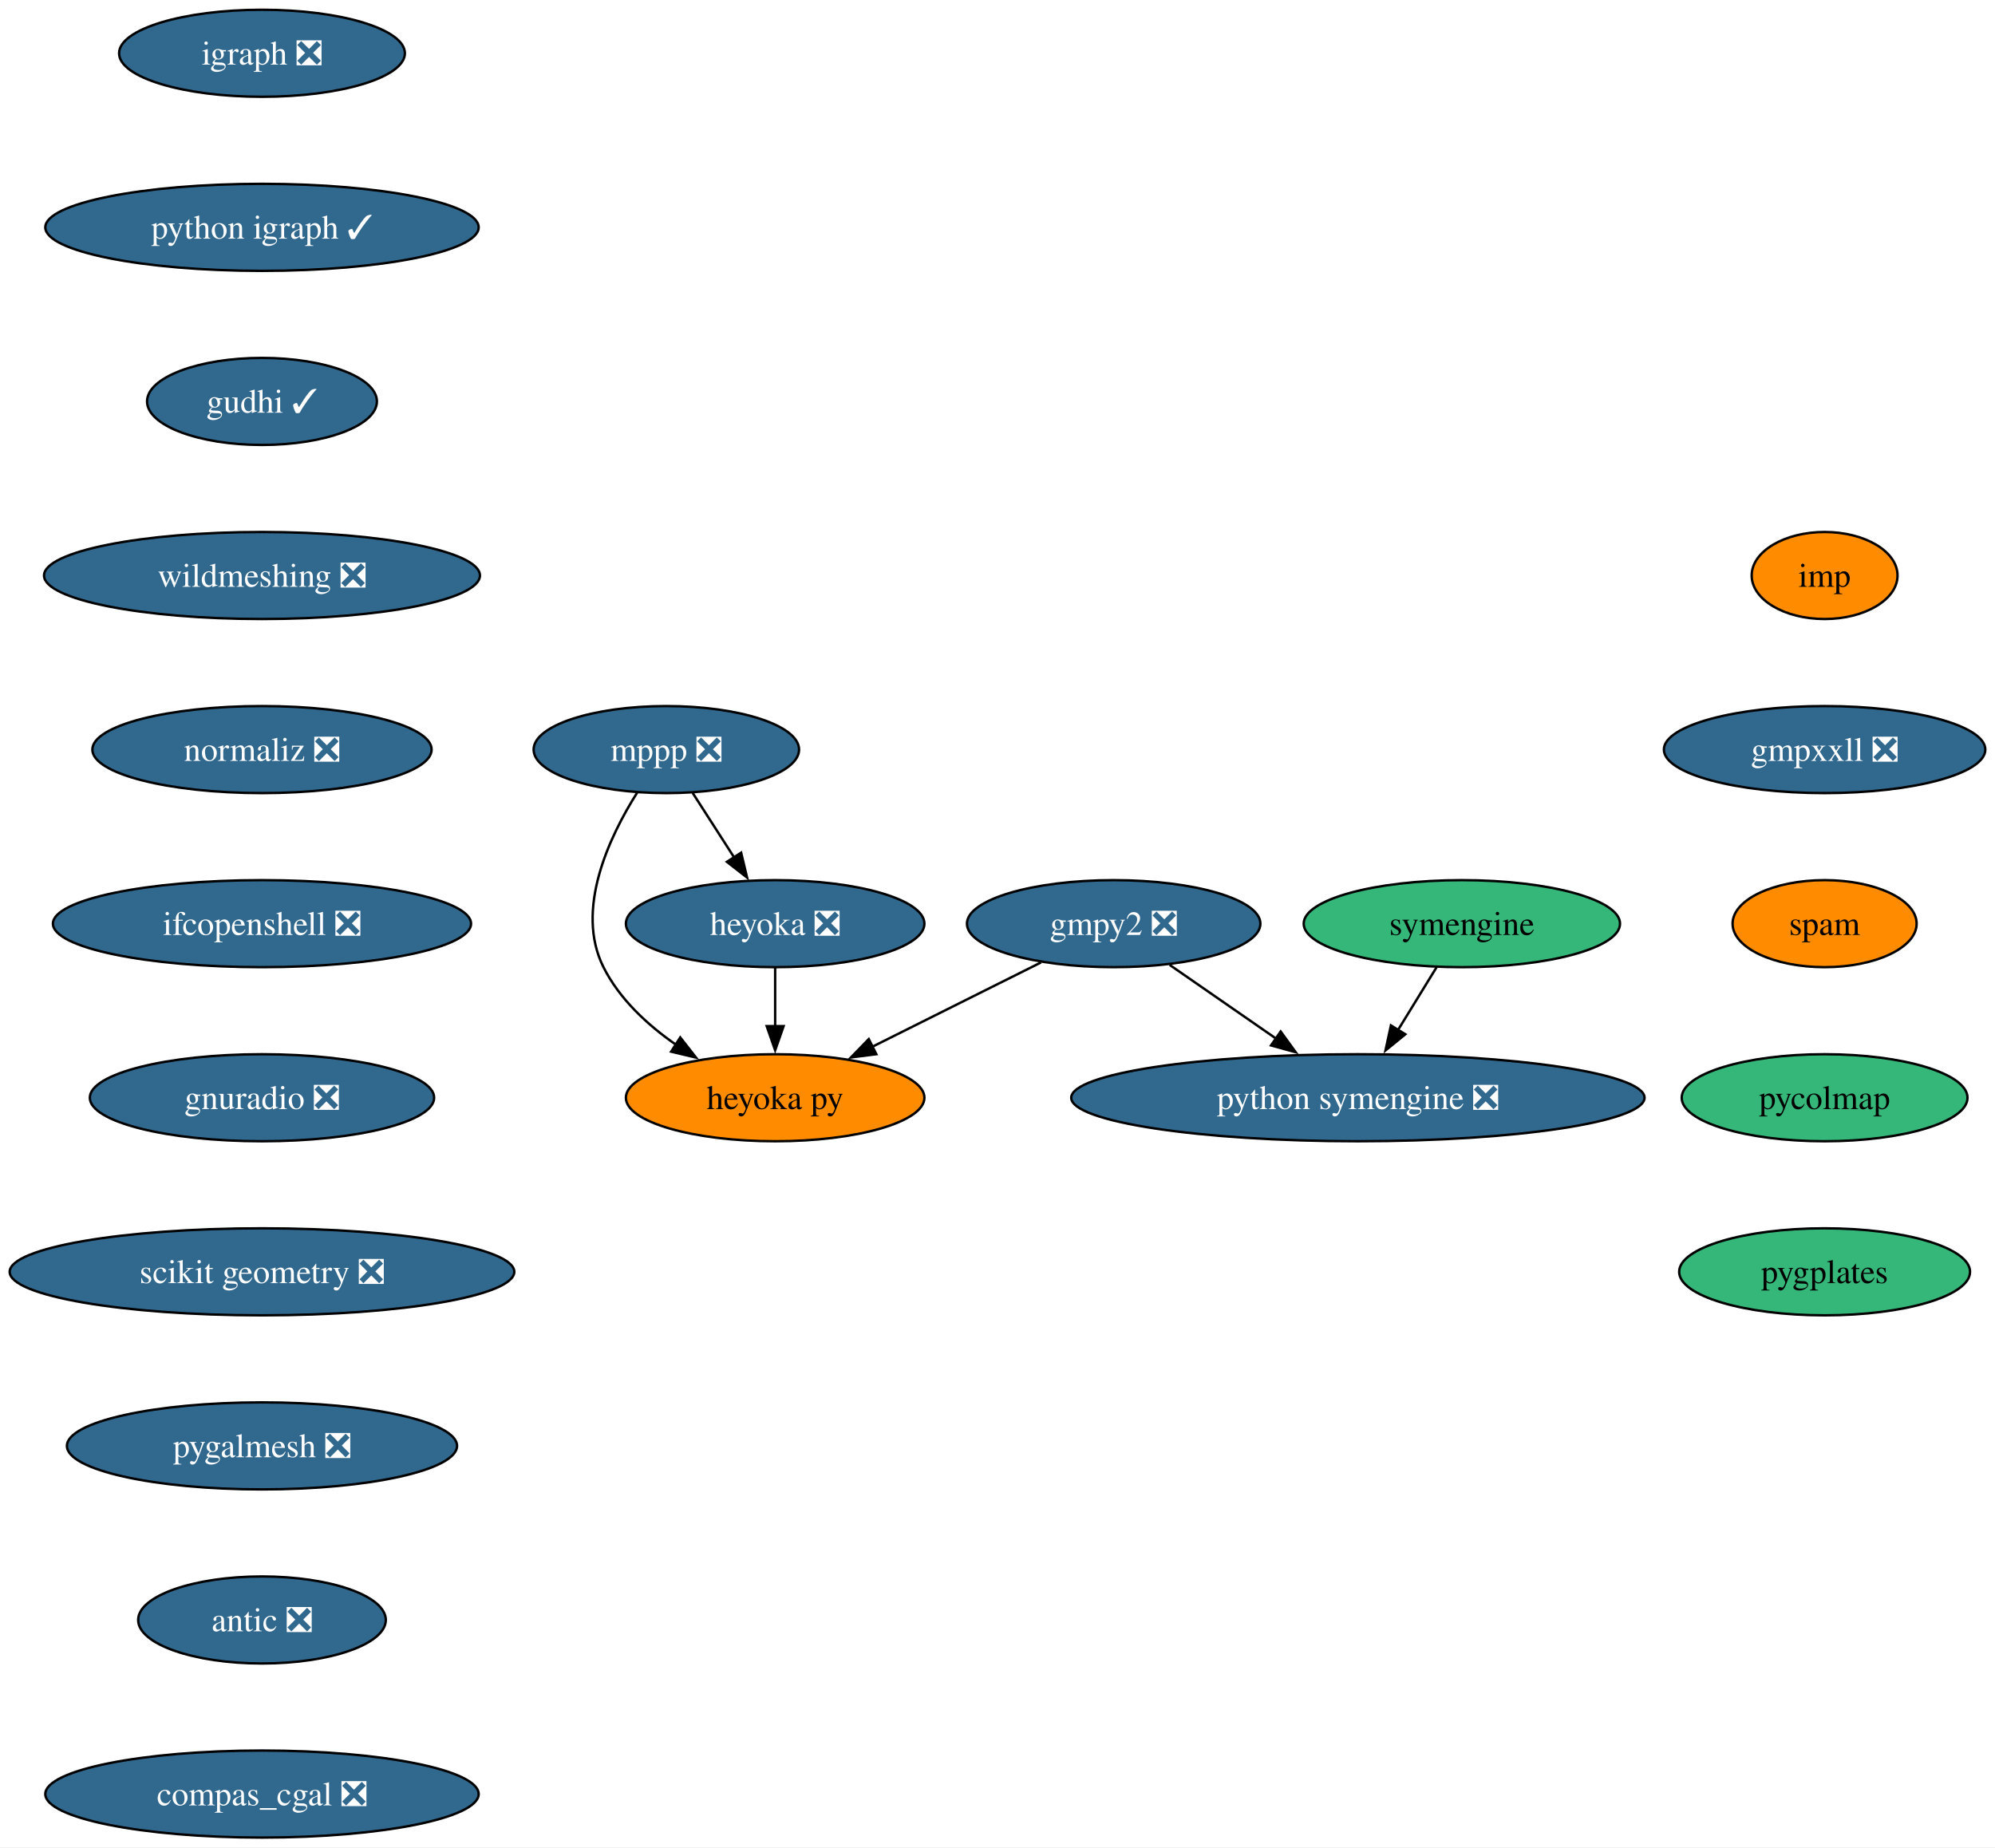
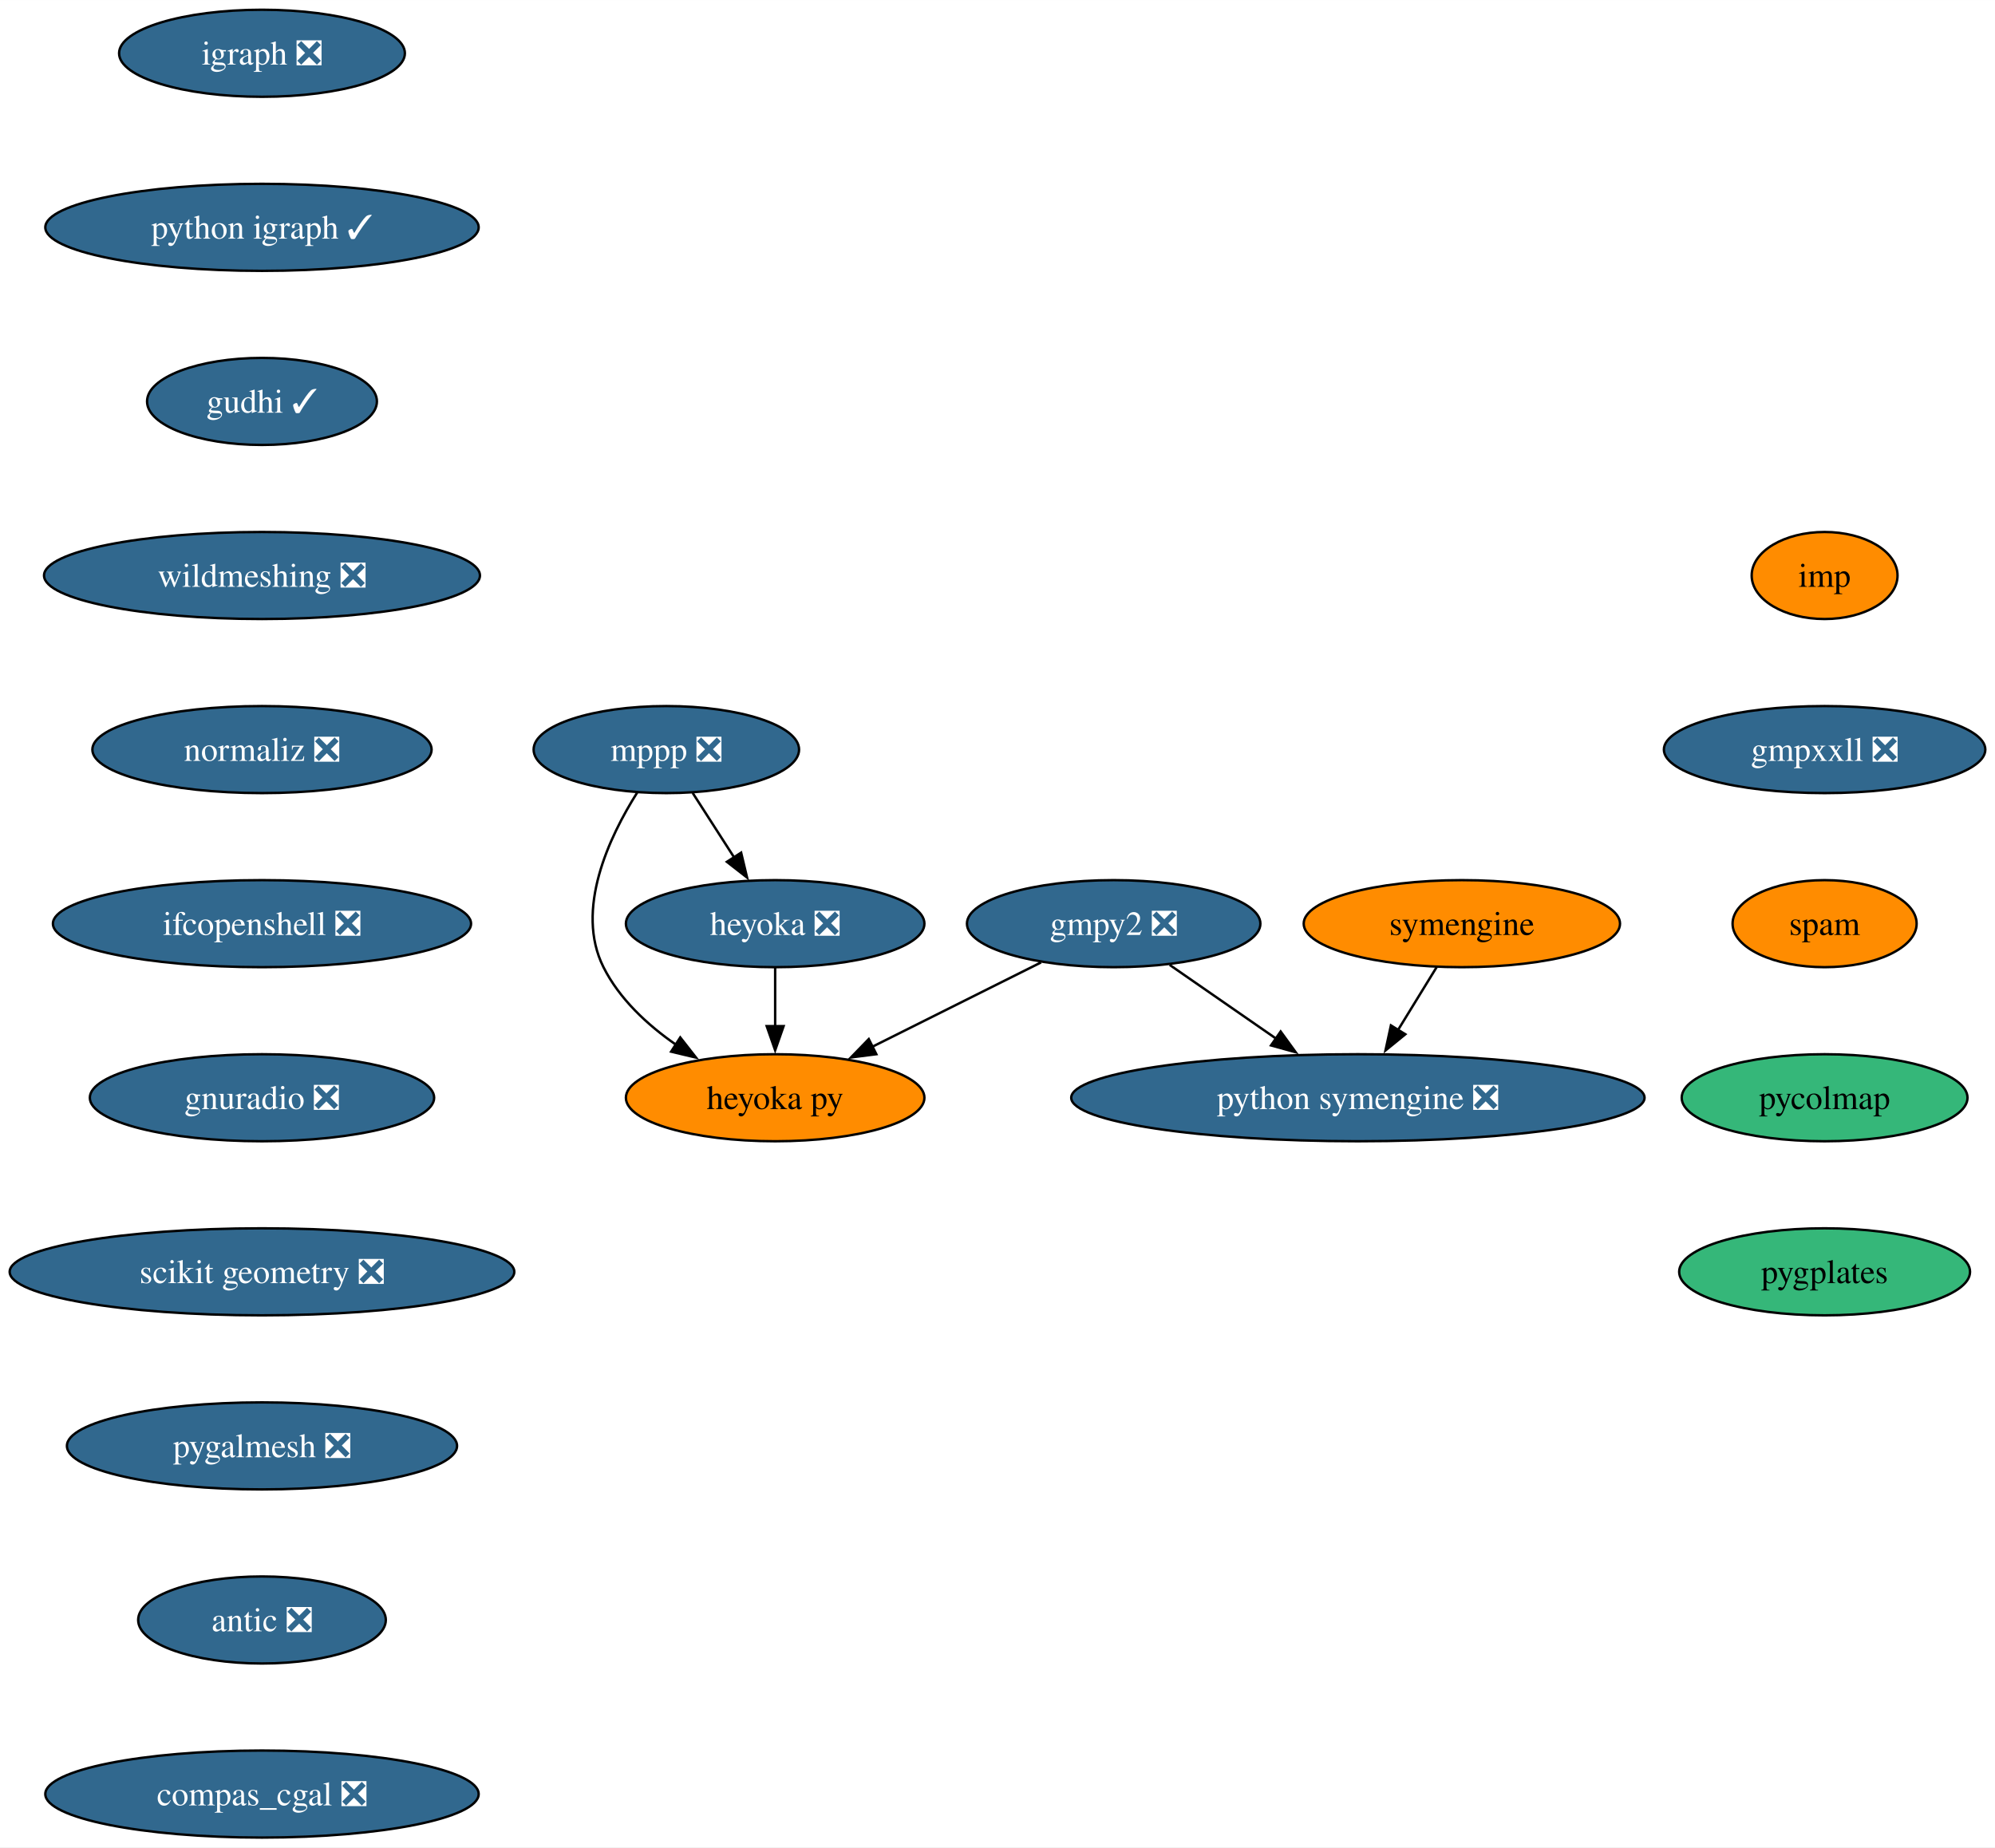
<svg xmlns="http://www.w3.org/2000/svg" xmlns:xlink="http://www.w3.org/1999/xlink" width="825pt" height="764pt" viewBox="0.00 0.00 825.07 764.00">
  <g id="graph0" class="graph" transform="scale(1 1) rotate(0) translate(4 760)">
    <polygon fill="white" stroke="none" points="-4,4 -4,-760 821.07,-760 821.07,4 -4,4" />
    <g id="node1" class="node">
      <g id="a_node1">
        <a xlink:href="https://github.com/conda-forge/gmpy2-feedstock/pull/41" xlink:title="gmpy2 ❎">
          <ellipse fill="#31688e" stroke="black" cx="456.58" cy="-378" rx="60.68" ry="18" />
          <text text-anchor="middle" x="456.58" y="-373.32" font-family="Times,serif" font-size="14.00" fill="white">gmpy2 ❎</text>
        </a>
      </g>
    </g>
    <g id="node2" class="node">
      <g id="a_node2">
        <a xlink:href="https://github.com/conda-forge/python-symengine-feedstock/pull/53" xlink:title="python symengine ❎">
          <ellipse fill="#31688e" stroke="black" cx="557.58" cy="-306" rx="118.55" ry="18" />
          <text text-anchor="middle" x="557.58" y="-301.32" font-family="Times,serif" font-size="14.00" fill="white">python symengine ❎</text>
        </a>
      </g>
    </g>
    <g id="edge1" class="edge">
      <path fill="none" stroke="black" d="M479.75,-360.94C492.84,-351.87 509.44,-340.37 523.94,-330.32" />
      <polygon fill="black" stroke="black" points="525.64,-333.4 531.87,-324.82 521.65,-327.64 525.64,-333.4" />
    </g>
    <g id="node3" class="node">
      <g id="a_node3">
        <a xlink:href="https://github.com/conda-forge/heyoka.py-feedstock" xlink:title="heyoka py">
          <ellipse fill="#ff8c00" stroke="black" cx="316.58" cy="-306" rx="61.73" ry="18" />
          <text text-anchor="middle" x="316.58" y="-301.32" font-family="Times,serif" font-size="14.00">heyoka py</text>
        </a>
      </g>
    </g>
    <g id="edge2" class="edge">
      <path fill="none" stroke="black" d="M426.55,-361.98C406.16,-351.79 378.96,-338.19 356.72,-327.07" />
      <polygon fill="black" stroke="black" points="358.43,-324.01 347.92,-322.67 355.3,-330.27 358.43,-324.01" />
    </g>
    <g id="node4" class="node">
      <g id="a_node4">
        <a xlink:href="https://github.com/conda-forge/igraph-feedstock/pull/73" xlink:title="igraph ❎">
          <ellipse fill="#31688e" stroke="black" cx="104.35" cy="-738" rx="59.1" ry="18" />
          <text text-anchor="middle" x="104.35" y="-733.33" font-family="Times,serif" font-size="14.00" fill="white">igraph ❎</text>
        </a>
      </g>
    </g>
    <g id="node5" class="node">
      <g id="a_node5">
        <a xlink:href="https://github.com/conda-forge/python-igraph-feedstock/pull/90" xlink:title="python igraph ✓">
          <ellipse fill="#31688e" stroke="black" cx="104.35" cy="-666" rx="89.61" ry="18" />
          <text text-anchor="middle" x="104.35" y="-661.33" font-family="Times,serif" font-size="14.00" fill="white">python igraph ✓</text>
        </a>
      </g>
    </g>
    <g id="node8" class="node">
      <g id="a_node8">
        <a xlink:href="https://github.com/conda-forge/gudhi-feedstock/pull/62" xlink:title="gudhi ✓">
          <ellipse fill="#31688e" stroke="black" cx="104.35" cy="-594" rx="47.53" ry="18" />
          <text text-anchor="middle" x="104.35" y="-589.33" font-family="Times,serif" font-size="14.00" fill="white">gudhi ✓</text>
        </a>
      </g>
    </g>
    <g id="node6" class="node">
      <g id="a_node6">
        <a xlink:href="https://github.com/conda-forge/mppp-feedstock/pull/60" xlink:title="mppp ❎">
          <ellipse fill="#31688e" stroke="black" cx="271.58" cy="-450" rx="54.89" ry="18" />
          <text text-anchor="middle" x="271.58" y="-445.32" font-family="Times,serif" font-size="14.00" fill="white">mppp ❎</text>
        </a>
      </g>
    </g>
    <g id="edge4" class="edge">
      <path fill="none" stroke="black" d="M259.55,-432.26C247.92,-413.85 233.68,-383.74 245.58,-360 252.17,-346.87 263.71,-336.16 275.61,-327.9" />
      <polygon fill="black" stroke="black" points="277.33,-330.95 283.86,-322.61 273.55,-325.06 277.33,-330.95" />
    </g>
    <g id="node7" class="node">
      <g id="a_node7">
        <a xlink:href="https://github.com/conda-forge/heyoka-feedstock/pull/70" xlink:title="heyoka ❎">
          <ellipse fill="#31688e" stroke="black" cx="316.58" cy="-378" rx="61.73" ry="18" />
          <text text-anchor="middle" x="316.58" y="-373.32" font-family="Times,serif" font-size="14.00" fill="white">heyoka ❎</text>
        </a>
      </g>
    </g>
    <g id="edge5" class="edge">
      <path fill="none" stroke="black" d="M282.48,-432.05C287.62,-424.06 293.87,-414.33 299.61,-405.4" />
      <polygon fill="black" stroke="black" points="302.51,-407.37 304.97,-397.06 296.62,-403.58 302.51,-407.37" />
    </g>
    <g id="edge6" class="edge">
      <path fill="none" stroke="black" d="M316.58,-359.7C316.58,-352.41 316.58,-343.73 316.58,-335.54" />
      <polygon fill="black" stroke="black" points="320.08,-335.62 316.58,-325.62 313.08,-335.62 320.08,-335.62" />
    </g>
    <g id="node10" class="node">
      <g id="a_node10">
        <a xlink:href="https://github.com/conda-forge/wildmeshing-feedstock/pull/24" xlink:title="wildmeshing ❎">
          <ellipse fill="#31688e" stroke="black" cx="104.35" cy="-522" rx="90.14" ry="18" />
          <text text-anchor="middle" x="104.35" y="-517.33" font-family="Times,serif" font-size="14.00" fill="white">wildmeshing ❎</text>
        </a>
      </g>
    </g>
    <g id="node9" class="node">
      <g id="a_node9">
        <a xlink:href="https://github.com/conda-forge/symengine-feedstock" xlink:title="symengine">
-           <ellipse fill="#35b779" stroke="black" cx="600.58" cy="-378" rx="65.41" ry="18" />
+           <ellipse fill="#ff8c00" stroke="black" cx="600.58" cy="-378" rx="65.41" ry="18" />
          <text text-anchor="middle" x="600.58" y="-373.32" font-family="Times,serif" font-size="14.00">symengine</text>
        </a>
      </g>
    </g>
    <g id="edge8" class="edge">
      <path fill="none" stroke="black" d="M590.17,-360.05C585.39,-352.26 579.59,-342.82 574.22,-334.08" />
      <polygon fill="black" stroke="black" points="577.2,-332.25 568.99,-325.56 571.24,-335.92 577.2,-332.25" />
    </g>
    <g id="node11" class="node">
      <g id="a_node11">
        <a xlink:href="https://github.com/conda-forge/normaliz-feedstock/pull/55" xlink:title="normaliz ❎">
          <ellipse fill="#31688e" stroke="black" cx="104.35" cy="-450" rx="70.15" ry="18" />
          <text text-anchor="middle" x="104.35" y="-445.32" font-family="Times,serif" font-size="14.00" fill="white">normaliz ❎</text>
        </a>
      </g>
    </g>
    <g id="node12" class="node">
      <g id="a_node12">
        <a xlink:href="https://github.com/conda-forge/ifcopenshell-feedstock/pull/52" xlink:title="ifcopenshell ❎">
          <ellipse fill="#31688e" stroke="black" cx="104.35" cy="-378" rx="86.46" ry="18" />
          <text text-anchor="middle" x="104.35" y="-373.32" font-family="Times,serif" font-size="14.00" fill="white">ifcopenshell ❎</text>
        </a>
      </g>
    </g>
    <g id="node13" class="node">
      <g id="a_node13">
        <a xlink:href="https://github.com/conda-forge/gnuradio-feedstock/pull/276" xlink:title="gnuradio ❎">
          <ellipse fill="#31688e" stroke="black" cx="104.35" cy="-306" rx="71.2" ry="18" />
          <text text-anchor="middle" x="104.35" y="-301.32" font-family="Times,serif" font-size="14.00" fill="white">gnuradio ❎</text>
        </a>
      </g>
    </g>
    <g id="node14" class="node">
      <g id="a_node14">
        <a xlink:href="https://github.com/conda-forge/scikit-geometry-feedstock/pull/18" xlink:title="scikit geometry ❎">
          <ellipse fill="#31688e" stroke="black" cx="104.35" cy="-234" rx="104.35" ry="18" />
          <text text-anchor="middle" x="104.35" y="-229.32" font-family="Times,serif" font-size="14.00" fill="white">scikit geometry ❎</text>
        </a>
      </g>
    </g>
    <g id="node15" class="node">
      <g id="a_node15">
        <a xlink:href="https://github.com/conda-forge/pygalmesh-feedstock/pull/34" xlink:title="pygalmesh ❎">
          <ellipse fill="#31688e" stroke="black" cx="104.35" cy="-162" rx="80.67" ry="18" />
          <text text-anchor="middle" x="104.35" y="-157.32" font-family="Times,serif" font-size="14.00" fill="white">pygalmesh ❎</text>
        </a>
      </g>
    </g>
    <g id="node16" class="node">
      <g id="a_node16">
        <a xlink:href="https://github.com/conda-forge/antic-feedstock/pull/13" xlink:title="antic ❎">
          <ellipse fill="#31688e" stroke="black" cx="104.35" cy="-90" rx="51.21" ry="18" />
          <text text-anchor="middle" x="104.35" y="-85.33" font-family="Times,serif" font-size="14.00" fill="white">antic ❎</text>
        </a>
      </g>
    </g>
    <g id="node17" class="node">
      <g id="a_node17">
        <a xlink:href="https://github.com/conda-forge/compas_cgal-feedstock/pull/26" xlink:title="compas_cgal ❎">
          <ellipse fill="#31688e" stroke="black" cx="104.35" cy="-18" rx="89.61" ry="18" />
          <text text-anchor="middle" x="104.35" y="-13.32" font-family="Times,serif" font-size="14.00" fill="white">compas_cgal ❎</text>
        </a>
      </g>
    </g>
    <g id="node18" class="node">
      <g id="a_node18">
        <a xlink:href="https://github.com/conda-forge/imp-feedstock" xlink:title="imp">
          <ellipse fill="#ff8c00" stroke="black" cx="750.6" cy="-522" rx="30.16" ry="18" />
          <text text-anchor="middle" x="750.6" y="-517.33" font-family="Times,serif" font-size="14.00">imp</text>
        </a>
      </g>
    </g>
    <g id="node19" class="node">
      <g id="a_node19">
        <a xlink:href="https://github.com/conda-forge/gmpxxll-feedstock/pull/1" xlink:title="gmpxxll ❎">
          <ellipse fill="#31688e" stroke="black" cx="750.6" cy="-450" rx="66.47" ry="18" />
          <text text-anchor="middle" x="750.6" y="-445.32" font-family="Times,serif" font-size="14.00" fill="white">gmpxxll ❎</text>
        </a>
      </g>
    </g>
    <g id="node20" class="node">
      <g id="a_node20">
        <a xlink:href="https://github.com/conda-forge/spam-feedstock" xlink:title="spam">
          <ellipse fill="#ff8c00" stroke="black" cx="750.6" cy="-378" rx="38.06" ry="18" />
          <text text-anchor="middle" x="750.6" y="-373.32" font-family="Times,serif" font-size="14.00">spam</text>
        </a>
      </g>
    </g>
    <g id="node21" class="node">
      <g id="a_node21">
        <a xlink:href="https://github.com/conda-forge/pycolmap-feedstock" xlink:title="pycolmap">
          <ellipse fill="#35b779" stroke="black" cx="750.6" cy="-306" rx="59.1" ry="18" />
          <text text-anchor="middle" x="750.6" y="-301.32" font-family="Times,serif" font-size="14.00">pycolmap</text>
        </a>
      </g>
    </g>
    <g id="node22" class="node">
      <g id="a_node22">
        <a xlink:href="https://github.com/conda-forge/pygplates-feedstock" xlink:title="pygplates">
          <ellipse fill="#35b779" stroke="black" cx="750.6" cy="-234" rx="60.15" ry="18" />
          <text text-anchor="middle" x="750.6" y="-229.32" font-family="Times,serif" font-size="14.00">pygplates</text>
        </a>
      </g>
    </g>
  </g>
</svg>
